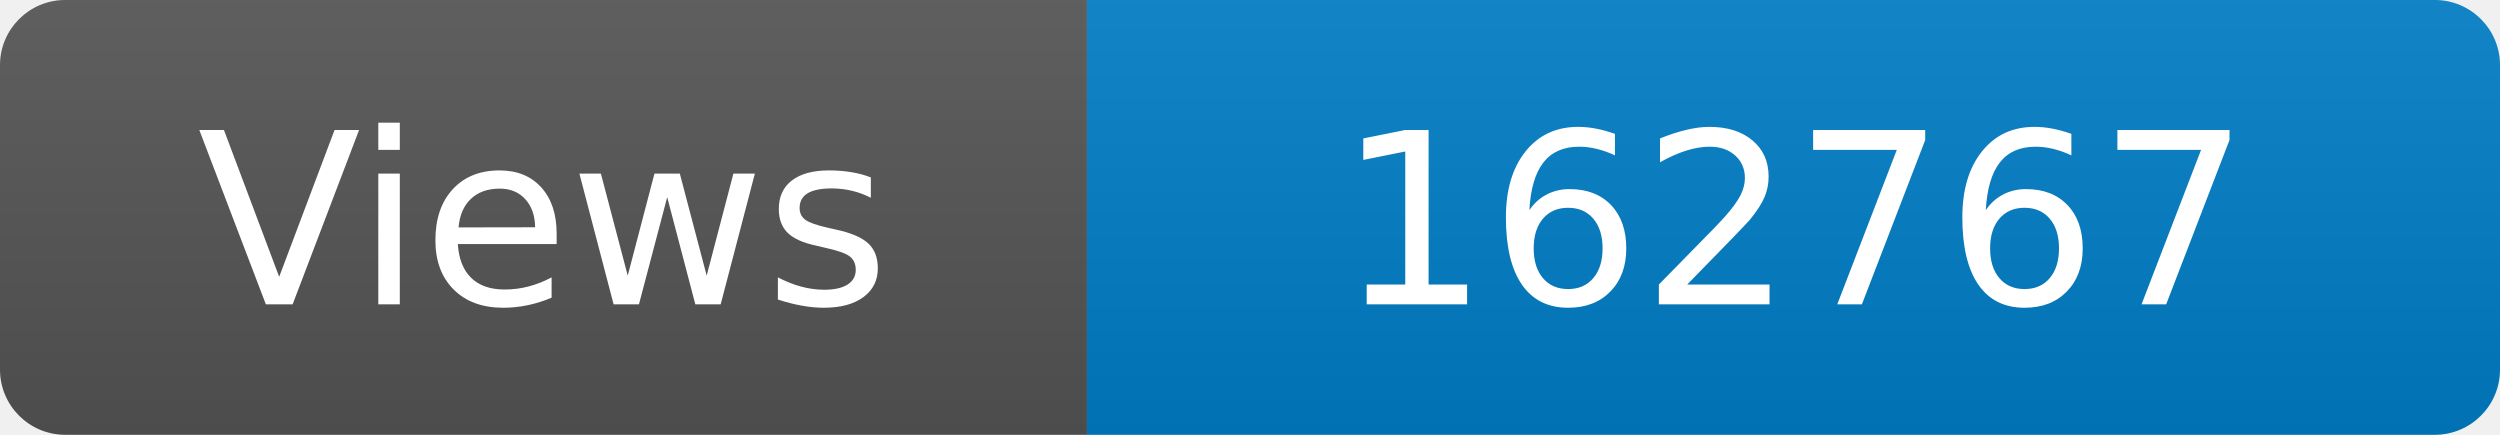
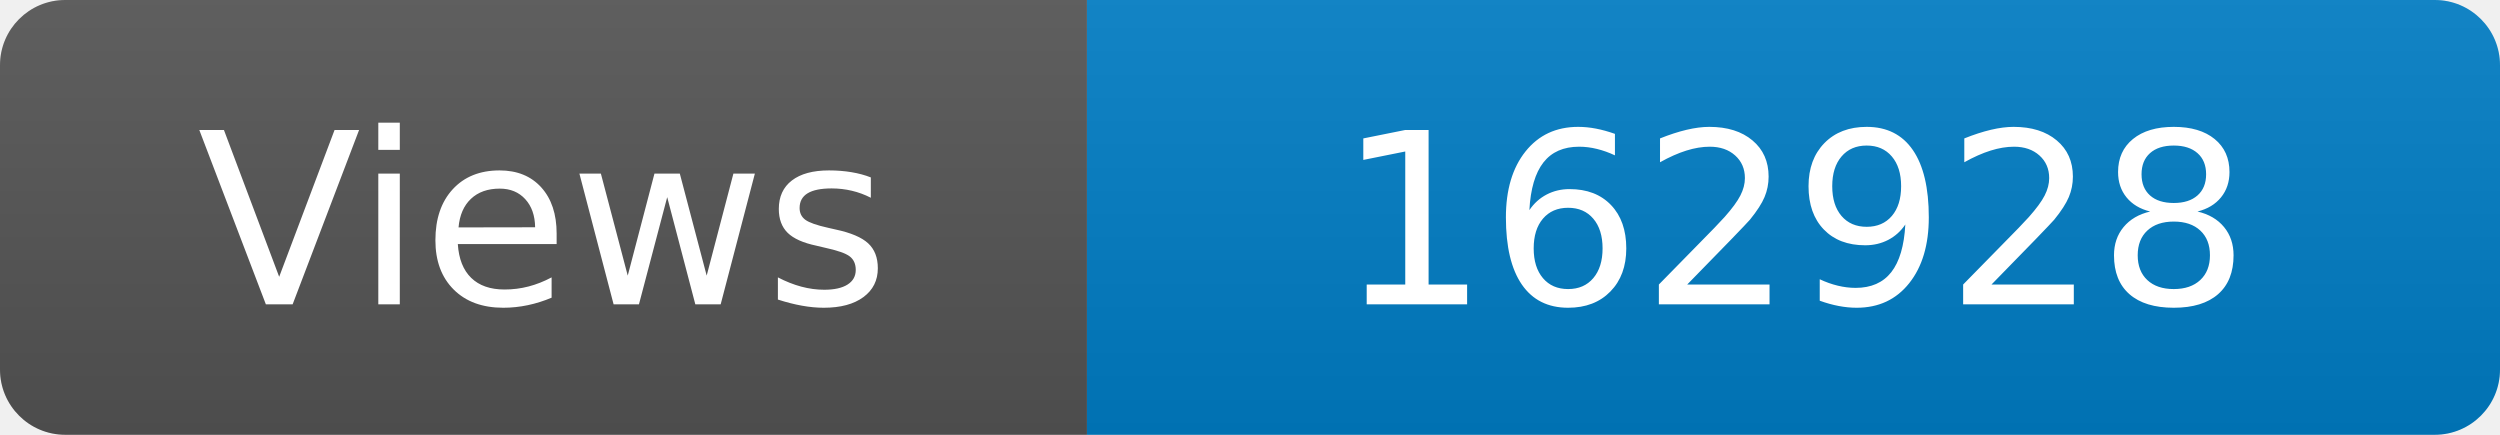
<svg xmlns="http://www.w3.org/2000/svg" width="115" height="20" role="img" aria-label="Maintained?: yes">
  <linearGradient id="s" x2="0" y2="100%">
    <stop offset="0" stop-color="#bbb" stop-opacity=".1" />
    <stop offset="1" stop-opacity=".1" />
  </linearGradient>
  <clipPath id="r">
    <rect width="115" height="20" rx="3" fill="#fff" />
  </clipPath>
  <g clip-path="url(#r)">
    <rect width="50" height="20" fill="#555" />
    <rect x="50" width="160" height="20" fill="#007ec6" />
    <rect width="115" height="20" fill="url(#s)" />
  </g>
  <g fill="#fff" text-anchor="middle" font-family="Verdana,Geneva,DejaVu Sans,sans-serif" font-size="110">
    <text x="250" y="140" transform="scale(.1)" fill="#fff">Views</text>
-     <text x="825" y="140" transform="scale(.1)" fill="#fff">162767</text>
+     <text x="825" y="140" transform="scale(.1)" fill="#fff">162928</text>
  </g>
</svg>
